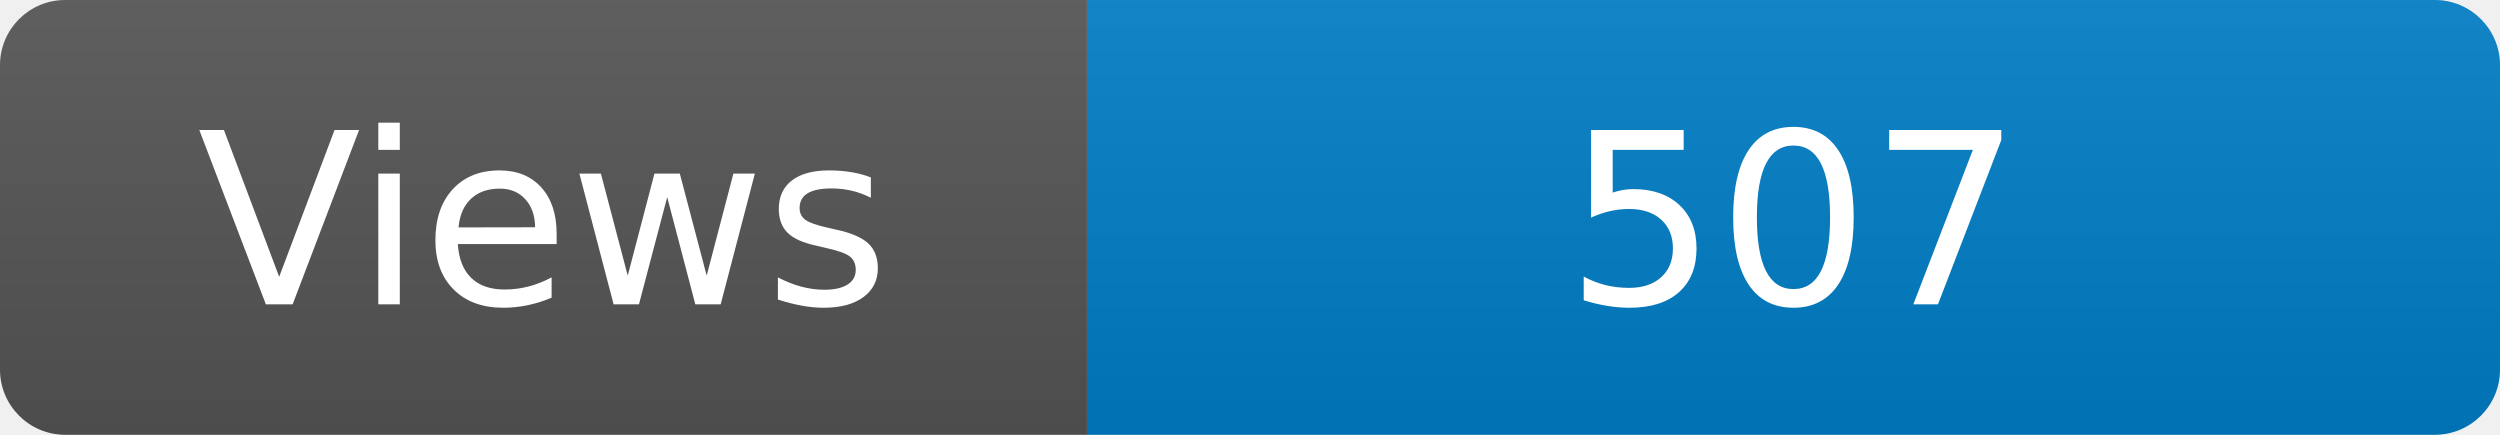
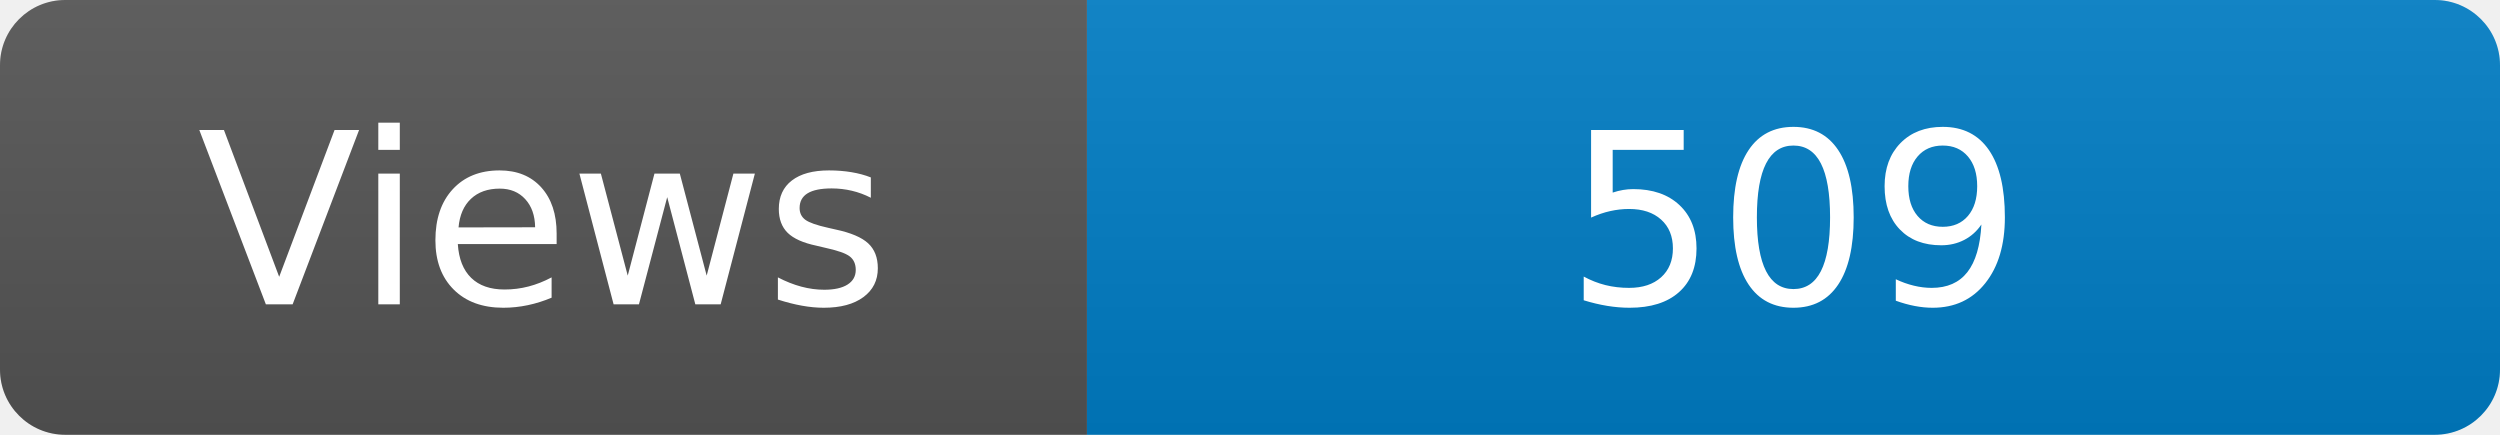
<svg xmlns="http://www.w3.org/2000/svg" width="115" height="20" role="img" aria-label="Maintained?: yes">
  <linearGradient id="s" x2="0" y2="100%">
    <stop offset="0" stop-color="#bbb" stop-opacity=".1" />
    <stop offset="1" stop-opacity=".1" />
  </linearGradient>
  <clipPath id="r">
    <rect width="115" height="20" rx="3" fill="#fff" />
  </clipPath>
  <g clip-path="url(#r)">
    <rect width="50" height="20" fill="#555" />
    <rect x="50" width="160" height="20" fill="#007ec6" />
    <rect width="115" height="20" fill="url(#s)" />
  </g>
  <g fill="#fff" text-anchor="middle" font-family="Verdana,Geneva,DejaVu Sans,sans-serif" font-size="110">
    <text x="250" y="140" transform="scale(.1)" fill="#fff">Views</text>
-     <text x="825" y="140" transform="scale(.1)" fill="#fff">507</text>
+     <text x="825" y="140" transform="scale(.1)" fill="#fff">509</text>
  </g>
</svg>
